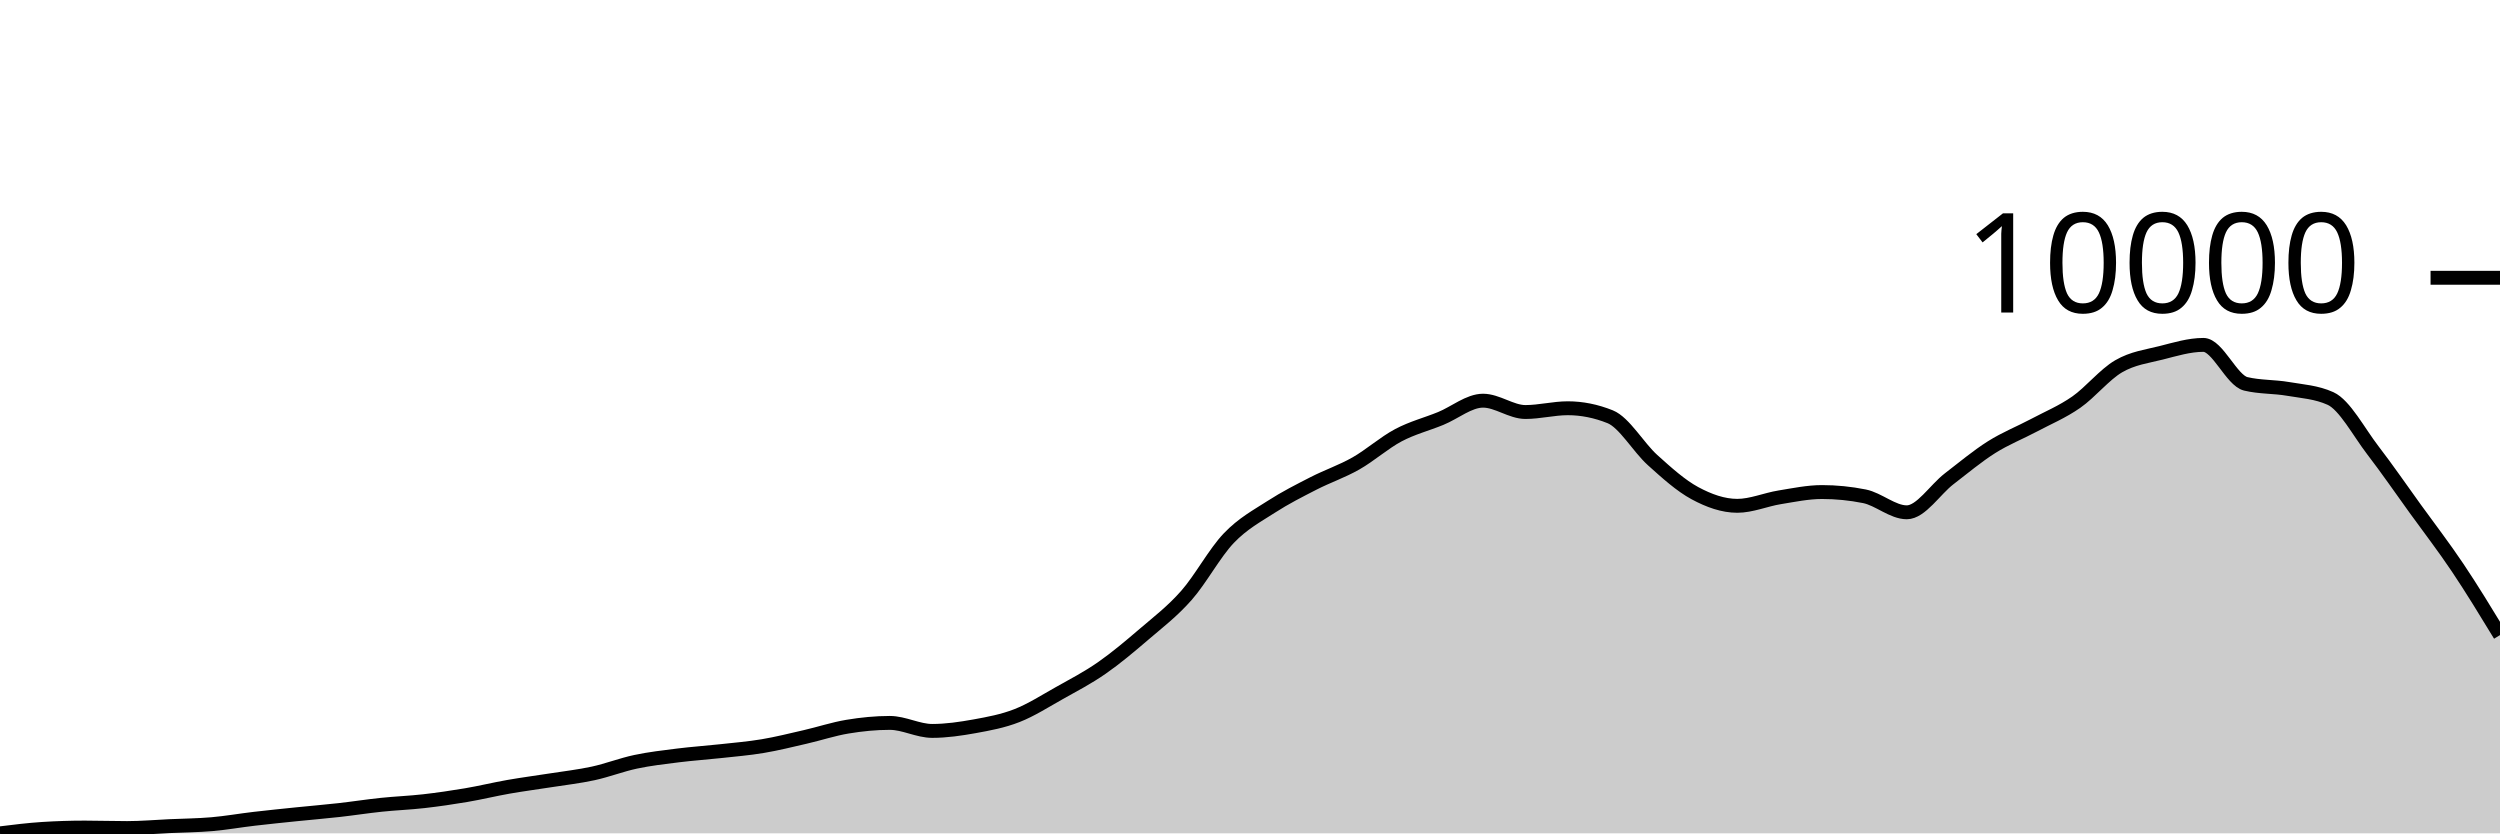
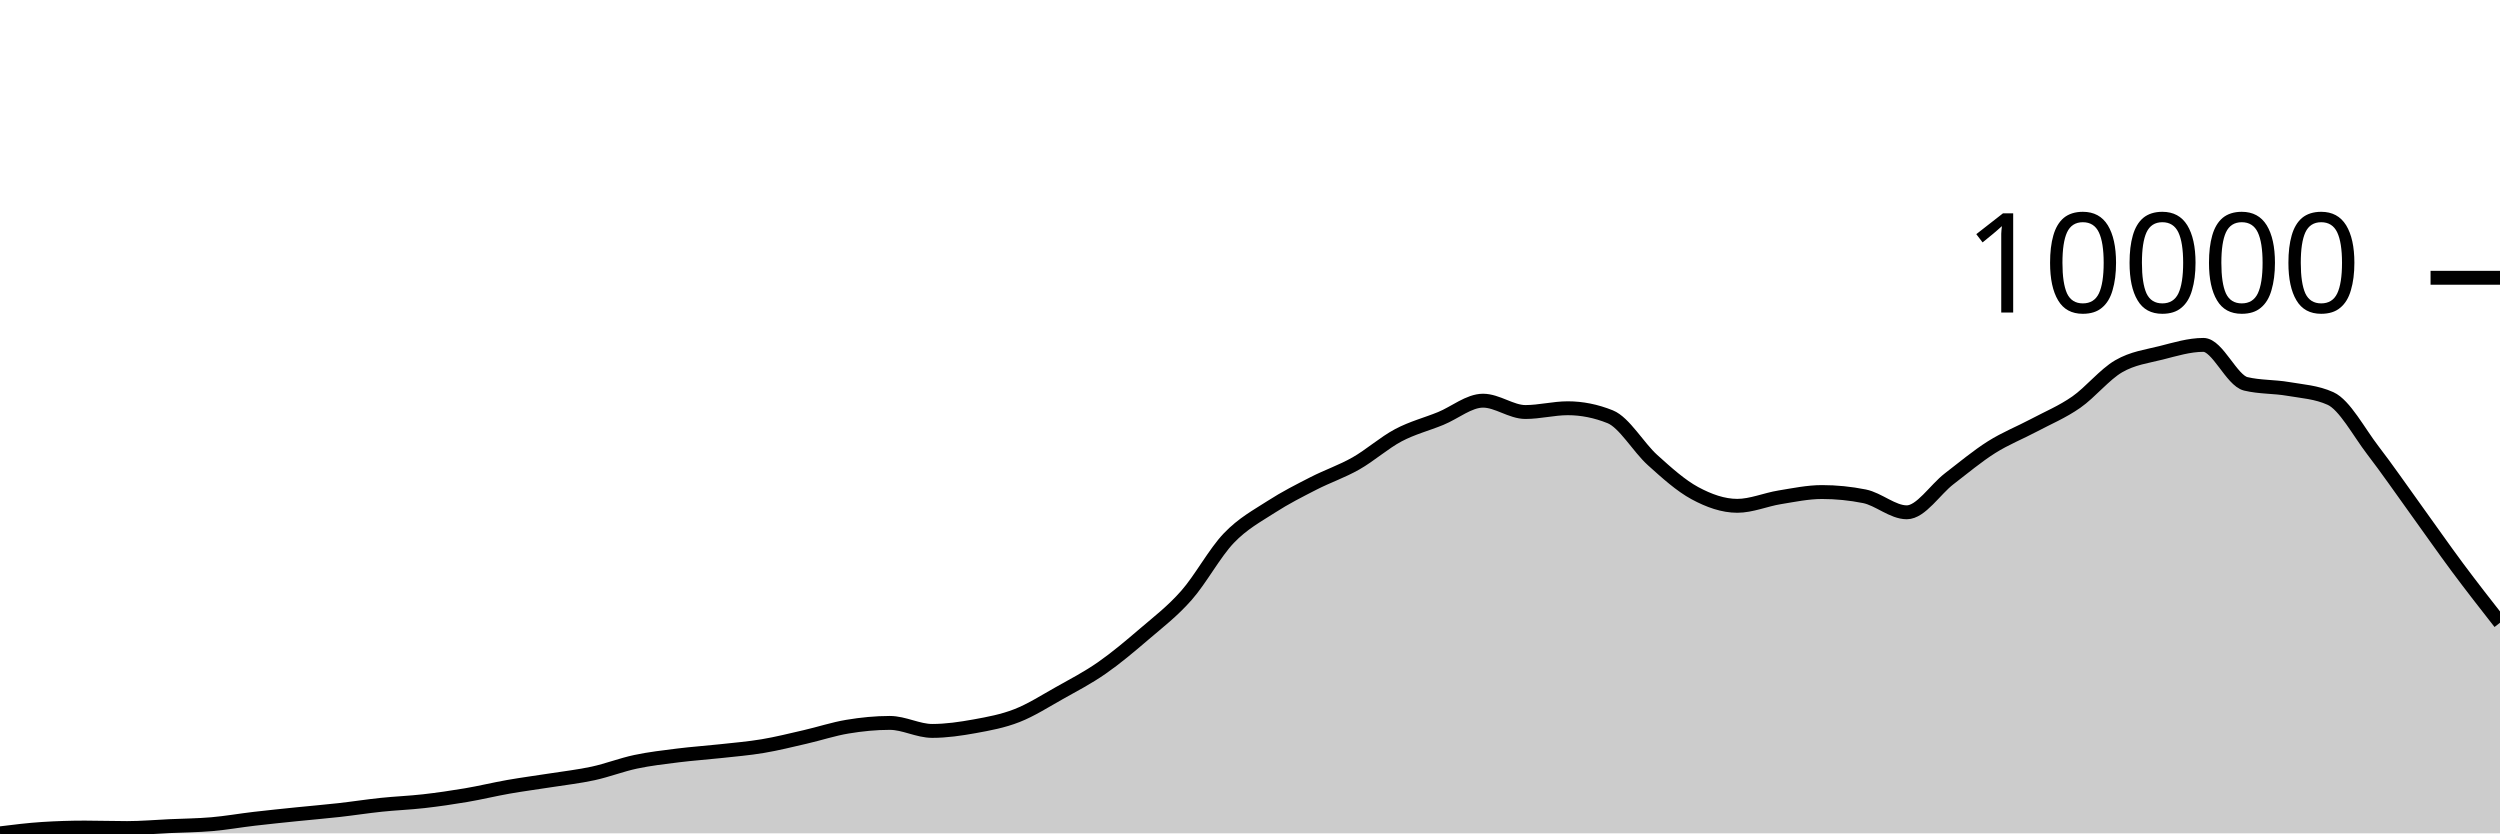
<svg xmlns="http://www.w3.org/2000/svg" viewBox="0 0 180 60">
  <g transform="translate(0,20)">
-     <path class="area" fill="rgba(0, 0, 0, 0.2)" d="M0,40C1.017,39.874,2.034,39.748,3.051,39.682C4.068,39.617,5.085,39.584,6.102,39.584C7.119,39.584,8.136,39.62,9.153,39.62C10.169,39.62,11.186,39.529,12.203,39.482C13.22,39.436,14.237,39.429,15.254,39.341C16.271,39.253,17.288,39.072,18.305,38.953C19.322,38.834,20.339,38.732,21.356,38.627C22.373,38.523,23.39,38.439,24.407,38.325C25.424,38.211,26.441,38.051,27.458,37.945C28.475,37.838,29.492,37.802,30.508,37.686C31.525,37.57,32.542,37.423,33.559,37.25C34.576,37.078,35.593,36.829,36.61,36.65C37.627,36.472,38.644,36.34,39.661,36.18C40.678,36.019,41.695,35.907,42.712,35.685C43.729,35.464,44.746,35.066,45.763,34.85C46.78,34.634,47.797,34.519,48.814,34.391C49.831,34.264,50.847,34.197,51.864,34.085C52.881,33.973,53.898,33.891,54.915,33.72C55.932,33.55,56.949,33.295,57.966,33.061C58.983,32.828,60,32.489,61.017,32.32C62.034,32.151,63.051,32.049,64.068,32.049C65.085,32.049,66.102,32.626,67.119,32.626C68.136,32.626,69.153,32.476,70.169,32.293C71.186,32.109,72.203,31.922,73.22,31.524C74.237,31.126,75.254,30.475,76.271,29.904C77.288,29.333,78.305,28.806,79.322,28.1C80.339,27.393,81.356,26.536,82.373,25.664C83.39,24.792,84.407,24.02,85.424,22.867C86.441,21.714,87.458,19.807,88.475,18.745C89.492,17.683,90.508,17.15,91.525,16.493C92.542,15.836,93.559,15.324,94.576,14.803C95.593,14.282,96.61,13.945,97.627,13.367C98.644,12.79,99.661,11.879,100.678,11.339C101.695,10.8,102.712,10.547,103.729,10.131C104.746,9.716,105.763,8.849,106.78,8.849C107.797,8.849,108.814,9.665,109.831,9.665C110.847,9.665,111.864,9.394,112.881,9.394C113.898,9.394,114.915,9.598,115.932,10.006C116.949,10.414,117.966,12.207,118.983,13.124C120,14.041,121.017,14.96,122.034,15.509C123.051,16.058,124.068,16.419,125.085,16.419C126.102,16.419,127.119,15.972,128.136,15.807C129.153,15.642,130.169,15.427,131.186,15.427C132.203,15.427,133.22,15.529,134.237,15.732C135.254,15.936,136.271,16.886,137.288,16.886C138.305,16.886,139.322,15.255,140.339,14.473C141.356,13.692,142.373,12.84,143.39,12.198C144.407,11.557,145.424,11.162,146.441,10.622C147.458,10.081,148.475,9.663,149.492,8.955C150.508,8.247,151.525,6.965,152.542,6.374C153.559,5.782,154.576,5.662,155.593,5.405C156.61,5.148,157.627,4.832,158.644,4.832C159.661,4.832,160.678,7.394,161.695,7.637C162.712,7.88,163.729,7.826,164.746,8.002C165.763,8.177,166.78,8.232,167.797,8.692C168.814,9.152,169.831,11.099,170.847,12.422C171.864,13.745,172.881,15.223,173.898,16.631C174.915,18.039,175.932,19.355,176.949,20.871C177.966,22.387,178.983,24.057,180,25.727L180,40C178.983,40,177.966,40,176.949,40C175.932,40,174.915,40,173.898,40C172.881,40,171.864,40,170.847,40C169.831,40,168.814,40,167.797,40C166.78,40,165.763,40,164.746,40C163.729,40,162.712,40,161.695,40C160.678,40,159.661,40,158.644,40C157.627,40,156.61,40,155.593,40C154.576,40,153.559,40,152.542,40C151.525,40,150.508,40,149.492,40C148.475,40,147.458,40,146.441,40C145.424,40,144.407,40,143.39,40C142.373,40,141.356,40,140.339,40C139.322,40,138.305,40,137.288,40C136.271,40,135.254,40,134.237,40C133.22,40,132.203,40,131.186,40C130.169,40,129.153,40,128.136,40C127.119,40,126.102,40,125.085,40C124.068,40,123.051,40,122.034,40C121.017,40,120,40,118.983,40C117.966,40,116.949,40,115.932,40C114.915,40,113.898,40,112.881,40C111.864,40,110.847,40,109.831,40C108.814,40,107.797,40,106.78,40C105.763,40,104.746,40,103.729,40C102.712,40,101.695,40,100.678,40C99.661,40,98.644,40,97.627,40C96.61,40,95.593,40,94.576,40C93.559,40,92.542,40,91.525,40C90.508,40,89.492,40,88.475,40C87.458,40,86.441,40,85.424,40C84.407,40,83.39,40,82.373,40C81.356,40,80.339,40,79.322,40C78.305,40,77.288,40,76.271,40C75.254,40,74.237,40,73.22,40C72.203,40,71.186,40,70.169,40C69.153,40,68.136,40,67.119,40C66.102,40,65.085,40,64.068,40C63.051,40,62.034,40,61.017,40C60,40,58.983,40,57.966,40C56.949,40,55.932,40,54.915,40C53.898,40,52.881,40,51.864,40C50.847,40,49.831,40,48.814,40C47.797,40,46.78,40,45.763,40C44.746,40,43.729,40,42.712,40C41.695,40,40.678,40,39.661,40C38.644,40,37.627,40,36.61,40C35.593,40,34.576,40,33.559,40C32.542,40,31.525,40,30.508,40C29.492,40,28.475,40,27.458,40C26.441,40,25.424,40,24.407,40C23.39,40,22.373,40,21.356,40C20.339,40,19.322,40,18.305,40C17.288,40,16.271,40,15.254,40C14.237,40,13.22,40,12.203,40C11.186,40,10.169,40,9.153,40C8.136,40,7.119,40,6.102,40C5.085,40,4.068,40,3.051,40C2.034,40,1.017,40,0,40Z" />
-     <path class="line" stroke="black" fill="none" d="M0,40C1.017,39.874,2.034,39.748,3.051,39.682C4.068,39.617,5.085,39.584,6.102,39.584C7.119,39.584,8.136,39.62,9.153,39.62C10.169,39.62,11.186,39.529,12.203,39.482C13.22,39.436,14.237,39.429,15.254,39.341C16.271,39.253,17.288,39.072,18.305,38.953C19.322,38.834,20.339,38.732,21.356,38.627C22.373,38.523,23.39,38.439,24.407,38.325C25.424,38.211,26.441,38.051,27.458,37.945C28.475,37.838,29.492,37.802,30.508,37.686C31.525,37.57,32.542,37.423,33.559,37.25C34.576,37.078,35.593,36.829,36.61,36.65C37.627,36.472,38.644,36.34,39.661,36.18C40.678,36.019,41.695,35.907,42.712,35.685C43.729,35.464,44.746,35.066,45.763,34.85C46.78,34.634,47.797,34.519,48.814,34.391C49.831,34.264,50.847,34.197,51.864,34.085C52.881,33.973,53.898,33.891,54.915,33.72C55.932,33.55,56.949,33.295,57.966,33.061C58.983,32.828,60,32.489,61.017,32.32C62.034,32.151,63.051,32.049,64.068,32.049C65.085,32.049,66.102,32.626,67.119,32.626C68.136,32.626,69.153,32.476,70.169,32.293C71.186,32.109,72.203,31.922,73.22,31.524C74.237,31.126,75.254,30.475,76.271,29.904C77.288,29.333,78.305,28.806,79.322,28.1C80.339,27.393,81.356,26.536,82.373,25.664C83.39,24.792,84.407,24.02,85.424,22.867C86.441,21.714,87.458,19.807,88.475,18.745C89.492,17.683,90.508,17.15,91.525,16.493C92.542,15.836,93.559,15.324,94.576,14.803C95.593,14.282,96.61,13.945,97.627,13.367C98.644,12.79,99.661,11.879,100.678,11.339C101.695,10.8,102.712,10.547,103.729,10.131C104.746,9.716,105.763,8.849,106.78,8.849C107.797,8.849,108.814,9.665,109.831,9.665C110.847,9.665,111.864,9.394,112.881,9.394C113.898,9.394,114.915,9.598,115.932,10.006C116.949,10.414,117.966,12.207,118.983,13.124C120,14.041,121.017,14.96,122.034,15.509C123.051,16.058,124.068,16.419,125.085,16.419C126.102,16.419,127.119,15.972,128.136,15.807C129.153,15.642,130.169,15.427,131.186,15.427C132.203,15.427,133.22,15.529,134.237,15.732C135.254,15.936,136.271,16.886,137.288,16.886C138.305,16.886,139.322,15.255,140.339,14.473C141.356,13.692,142.373,12.84,143.39,12.198C144.407,11.557,145.424,11.162,146.441,10.622C147.458,10.081,148.475,9.663,149.492,8.955C150.508,8.247,151.525,6.965,152.542,6.374C153.559,5.782,154.576,5.662,155.593,5.405C156.61,5.148,157.627,4.832,158.644,4.832C159.661,4.832,160.678,7.394,161.695,7.637C162.712,7.88,163.729,7.826,164.746,8.002C165.763,8.177,166.78,8.232,167.797,8.692C168.814,9.152,169.831,11.099,170.847,12.422C171.864,13.745,172.881,15.223,173.898,16.631C174.915,18.039,175.932,19.355,176.949,20.871C177.966,22.387,178.983,24.057,180,25.727" />
+     <path class="area" fill="rgba(0, 0, 0, 0.2)" d="M0,40C1.017,39.874,2.034,39.748,3.051,39.682C4.068,39.617,5.085,39.584,6.102,39.584C7.119,39.584,8.136,39.62,9.153,39.62C10.169,39.62,11.186,39.529,12.203,39.482C13.22,39.436,14.237,39.429,15.254,39.341C16.271,39.253,17.288,39.072,18.305,38.953C19.322,38.834,20.339,38.732,21.356,38.627C22.373,38.523,23.39,38.439,24.407,38.325C25.424,38.211,26.441,38.051,27.458,37.945C28.475,37.838,29.492,37.802,30.508,37.686C31.525,37.57,32.542,37.423,33.559,37.25C34.576,37.078,35.593,36.829,36.61,36.65C37.627,36.472,38.644,36.34,39.661,36.18C40.678,36.019,41.695,35.907,42.712,35.685C43.729,35.464,44.746,35.066,45.763,34.85C46.78,34.634,47.797,34.519,48.814,34.391C49.831,34.264,50.847,34.197,51.864,34.085C52.881,33.973,53.898,33.891,54.915,33.72C55.932,33.55,56.949,33.295,57.966,33.061C58.983,32.828,60,32.489,61.017,32.32C62.034,32.151,63.051,32.049,64.068,32.049C65.085,32.049,66.102,32.626,67.119,32.626C68.136,32.626,69.153,32.476,70.169,32.293C71.186,32.109,72.203,31.922,73.22,31.524C74.237,31.126,75.254,30.475,76.271,29.904C77.288,29.333,78.305,28.806,79.322,28.1C80.339,27.393,81.356,26.536,82.373,25.664C83.39,24.792,84.407,24.02,85.424,22.867C86.441,21.714,87.458,19.807,88.475,18.745C89.492,17.683,90.508,17.15,91.525,16.493C92.542,15.836,93.559,15.324,94.576,14.803C95.593,14.282,96.61,13.945,97.627,13.367C98.644,12.79,99.661,11.879,100.678,11.339C101.695,10.8,102.712,10.547,103.729,10.131C104.746,9.716,105.763,8.849,106.78,8.849C107.797,8.849,108.814,9.665,109.831,9.665C110.847,9.665,111.864,9.394,112.881,9.394C113.898,9.394,114.915,9.598,115.932,10.006C116.949,10.414,117.966,12.207,118.983,13.124C120,14.041,121.017,14.96,122.034,15.509C123.051,16.058,124.068,16.419,125.085,16.419C126.102,16.419,127.119,15.972,128.136,15.807C129.153,15.642,130.169,15.427,131.186,15.427C132.203,15.427,133.22,15.529,134.237,15.732C135.254,15.936,136.271,16.886,137.288,16.886C138.305,16.886,139.322,15.255,140.339,14.473C141.356,13.692,142.373,12.84,143.39,12.198C144.407,11.557,145.424,11.162,146.441,10.622C147.458,10.081,148.475,9.663,149.492,8.955C150.508,8.247,151.525,6.965,152.542,6.374C153.559,5.782,154.576,5.662,155.593,5.405C156.61,5.148,157.627,4.832,158.644,4.832C159.661,4.832,160.678,7.394,161.695,7.637C162.712,7.88,163.729,7.826,164.746,8.002C165.763,8.177,166.78,8.232,167.797,8.692C168.814,9.152,169.831,11.099,170.847,12.422C171.864,13.745,172.881,15.223,173.898,16.631C174.915,18.039,175.932,19.503,176.949,20.871C177.966,22.238,178.983,23.537,180,24.836L180,40C178.983,40,177.966,40,176.949,40C175.932,40,174.915,40,173.898,40C172.881,40,171.864,40,170.847,40C169.831,40,168.814,40,167.797,40C166.78,40,165.763,40,164.746,40C163.729,40,162.712,40,161.695,40C160.678,40,159.661,40,158.644,40C157.627,40,156.61,40,155.593,40C154.576,40,153.559,40,152.542,40C151.525,40,150.508,40,149.492,40C148.475,40,147.458,40,146.441,40C145.424,40,144.407,40,143.39,40C142.373,40,141.356,40,140.339,40C139.322,40,138.305,40,137.288,40C136.271,40,135.254,40,134.237,40C133.22,40,132.203,40,131.186,40C130.169,40,129.153,40,128.136,40C127.119,40,126.102,40,125.085,40C124.068,40,123.051,40,122.034,40C121.017,40,120,40,118.983,40C117.966,40,116.949,40,115.932,40C114.915,40,113.898,40,112.881,40C111.864,40,110.847,40,109.831,40C108.814,40,107.797,40,106.78,40C105.763,40,104.746,40,103.729,40C102.712,40,101.695,40,100.678,40C99.661,40,98.644,40,97.627,40C96.61,40,95.593,40,94.576,40C93.559,40,92.542,40,91.525,40C90.508,40,89.492,40,88.475,40C87.458,40,86.441,40,85.424,40C84.407,40,83.39,40,82.373,40C81.356,40,80.339,40,79.322,40C78.305,40,77.288,40,76.271,40C75.254,40,74.237,40,73.22,40C72.203,40,71.186,40,70.169,40C69.153,40,68.136,40,67.119,40C66.102,40,65.085,40,64.068,40C63.051,40,62.034,40,61.017,40C60,40,58.983,40,57.966,40C56.949,40,55.932,40,54.915,40C53.898,40,52.881,40,51.864,40C50.847,40,49.831,40,48.814,40C47.797,40,46.78,40,45.763,40C44.746,40,43.729,40,42.712,40C41.695,40,40.678,40,39.661,40C38.644,40,37.627,40,36.61,40C35.593,40,34.576,40,33.559,40C32.542,40,31.525,40,30.508,40C29.492,40,28.475,40,27.458,40C26.441,40,25.424,40,24.407,40C23.39,40,22.373,40,21.356,40C20.339,40,19.322,40,18.305,40C17.288,40,16.271,40,15.254,40C14.237,40,13.22,40,12.203,40C11.186,40,10.169,40,9.153,40C8.136,40,7.119,40,6.102,40C5.085,40,4.068,40,3.051,40C2.034,40,1.017,40,0,40Z" />
+     <path class="line" stroke="black" fill="none" d="M0,40C1.017,39.874,2.034,39.748,3.051,39.682C4.068,39.617,5.085,39.584,6.102,39.584C7.119,39.584,8.136,39.62,9.153,39.62C10.169,39.62,11.186,39.529,12.203,39.482C13.22,39.436,14.237,39.429,15.254,39.341C16.271,39.253,17.288,39.072,18.305,38.953C19.322,38.834,20.339,38.732,21.356,38.627C22.373,38.523,23.39,38.439,24.407,38.325C25.424,38.211,26.441,38.051,27.458,37.945C28.475,37.838,29.492,37.802,30.508,37.686C31.525,37.57,32.542,37.423,33.559,37.25C34.576,37.078,35.593,36.829,36.61,36.65C37.627,36.472,38.644,36.34,39.661,36.18C40.678,36.019,41.695,35.907,42.712,35.685C43.729,35.464,44.746,35.066,45.763,34.85C46.78,34.634,47.797,34.519,48.814,34.391C49.831,34.264,50.847,34.197,51.864,34.085C52.881,33.973,53.898,33.891,54.915,33.72C55.932,33.55,56.949,33.295,57.966,33.061C58.983,32.828,60,32.489,61.017,32.32C62.034,32.151,63.051,32.049,64.068,32.049C65.085,32.049,66.102,32.626,67.119,32.626C68.136,32.626,69.153,32.476,70.169,32.293C71.186,32.109,72.203,31.922,73.22,31.524C74.237,31.126,75.254,30.475,76.271,29.904C77.288,29.333,78.305,28.806,79.322,28.1C80.339,27.393,81.356,26.536,82.373,25.664C83.39,24.792,84.407,24.02,85.424,22.867C86.441,21.714,87.458,19.807,88.475,18.745C89.492,17.683,90.508,17.15,91.525,16.493C92.542,15.836,93.559,15.324,94.576,14.803C95.593,14.282,96.61,13.945,97.627,13.367C98.644,12.79,99.661,11.879,100.678,11.339C101.695,10.8,102.712,10.547,103.729,10.131C104.746,9.716,105.763,8.849,106.78,8.849C107.797,8.849,108.814,9.665,109.831,9.665C110.847,9.665,111.864,9.394,112.881,9.394C113.898,9.394,114.915,9.598,115.932,10.006C116.949,10.414,117.966,12.207,118.983,13.124C120,14.041,121.017,14.96,122.034,15.509C123.051,16.058,124.068,16.419,125.085,16.419C126.102,16.419,127.119,15.972,128.136,15.807C129.153,15.642,130.169,15.427,131.186,15.427C132.203,15.427,133.22,15.529,134.237,15.732C135.254,15.936,136.271,16.886,137.288,16.886C138.305,16.886,139.322,15.255,140.339,14.473C141.356,13.692,142.373,12.84,143.39,12.198C144.407,11.557,145.424,11.162,146.441,10.622C147.458,10.081,148.475,9.663,149.492,8.955C150.508,8.247,151.525,6.965,152.542,6.374C153.559,5.782,154.576,5.662,155.593,5.405C156.61,5.148,157.627,4.832,158.644,4.832C159.661,4.832,160.678,7.394,161.695,7.637C162.712,7.88,163.729,7.826,164.746,8.002C165.763,8.177,166.78,8.232,167.797,8.692C168.814,9.152,169.831,11.099,170.847,12.422C171.864,13.745,172.881,15.223,173.898,16.631C174.915,18.039,175.932,19.503,176.949,20.871C177.966,22.238,178.983,23.537,180,24.836" />
    <path class="axis-ceiling" stroke-width="1" stroke="black" fill="none" d="M175,0L180,0" />
    <text class="axis-ceiling-label" font-family="sans-serif" text-anchor="end" font-size="10px" x="170" y="2.5">10000</text>
  </g>
</svg>
